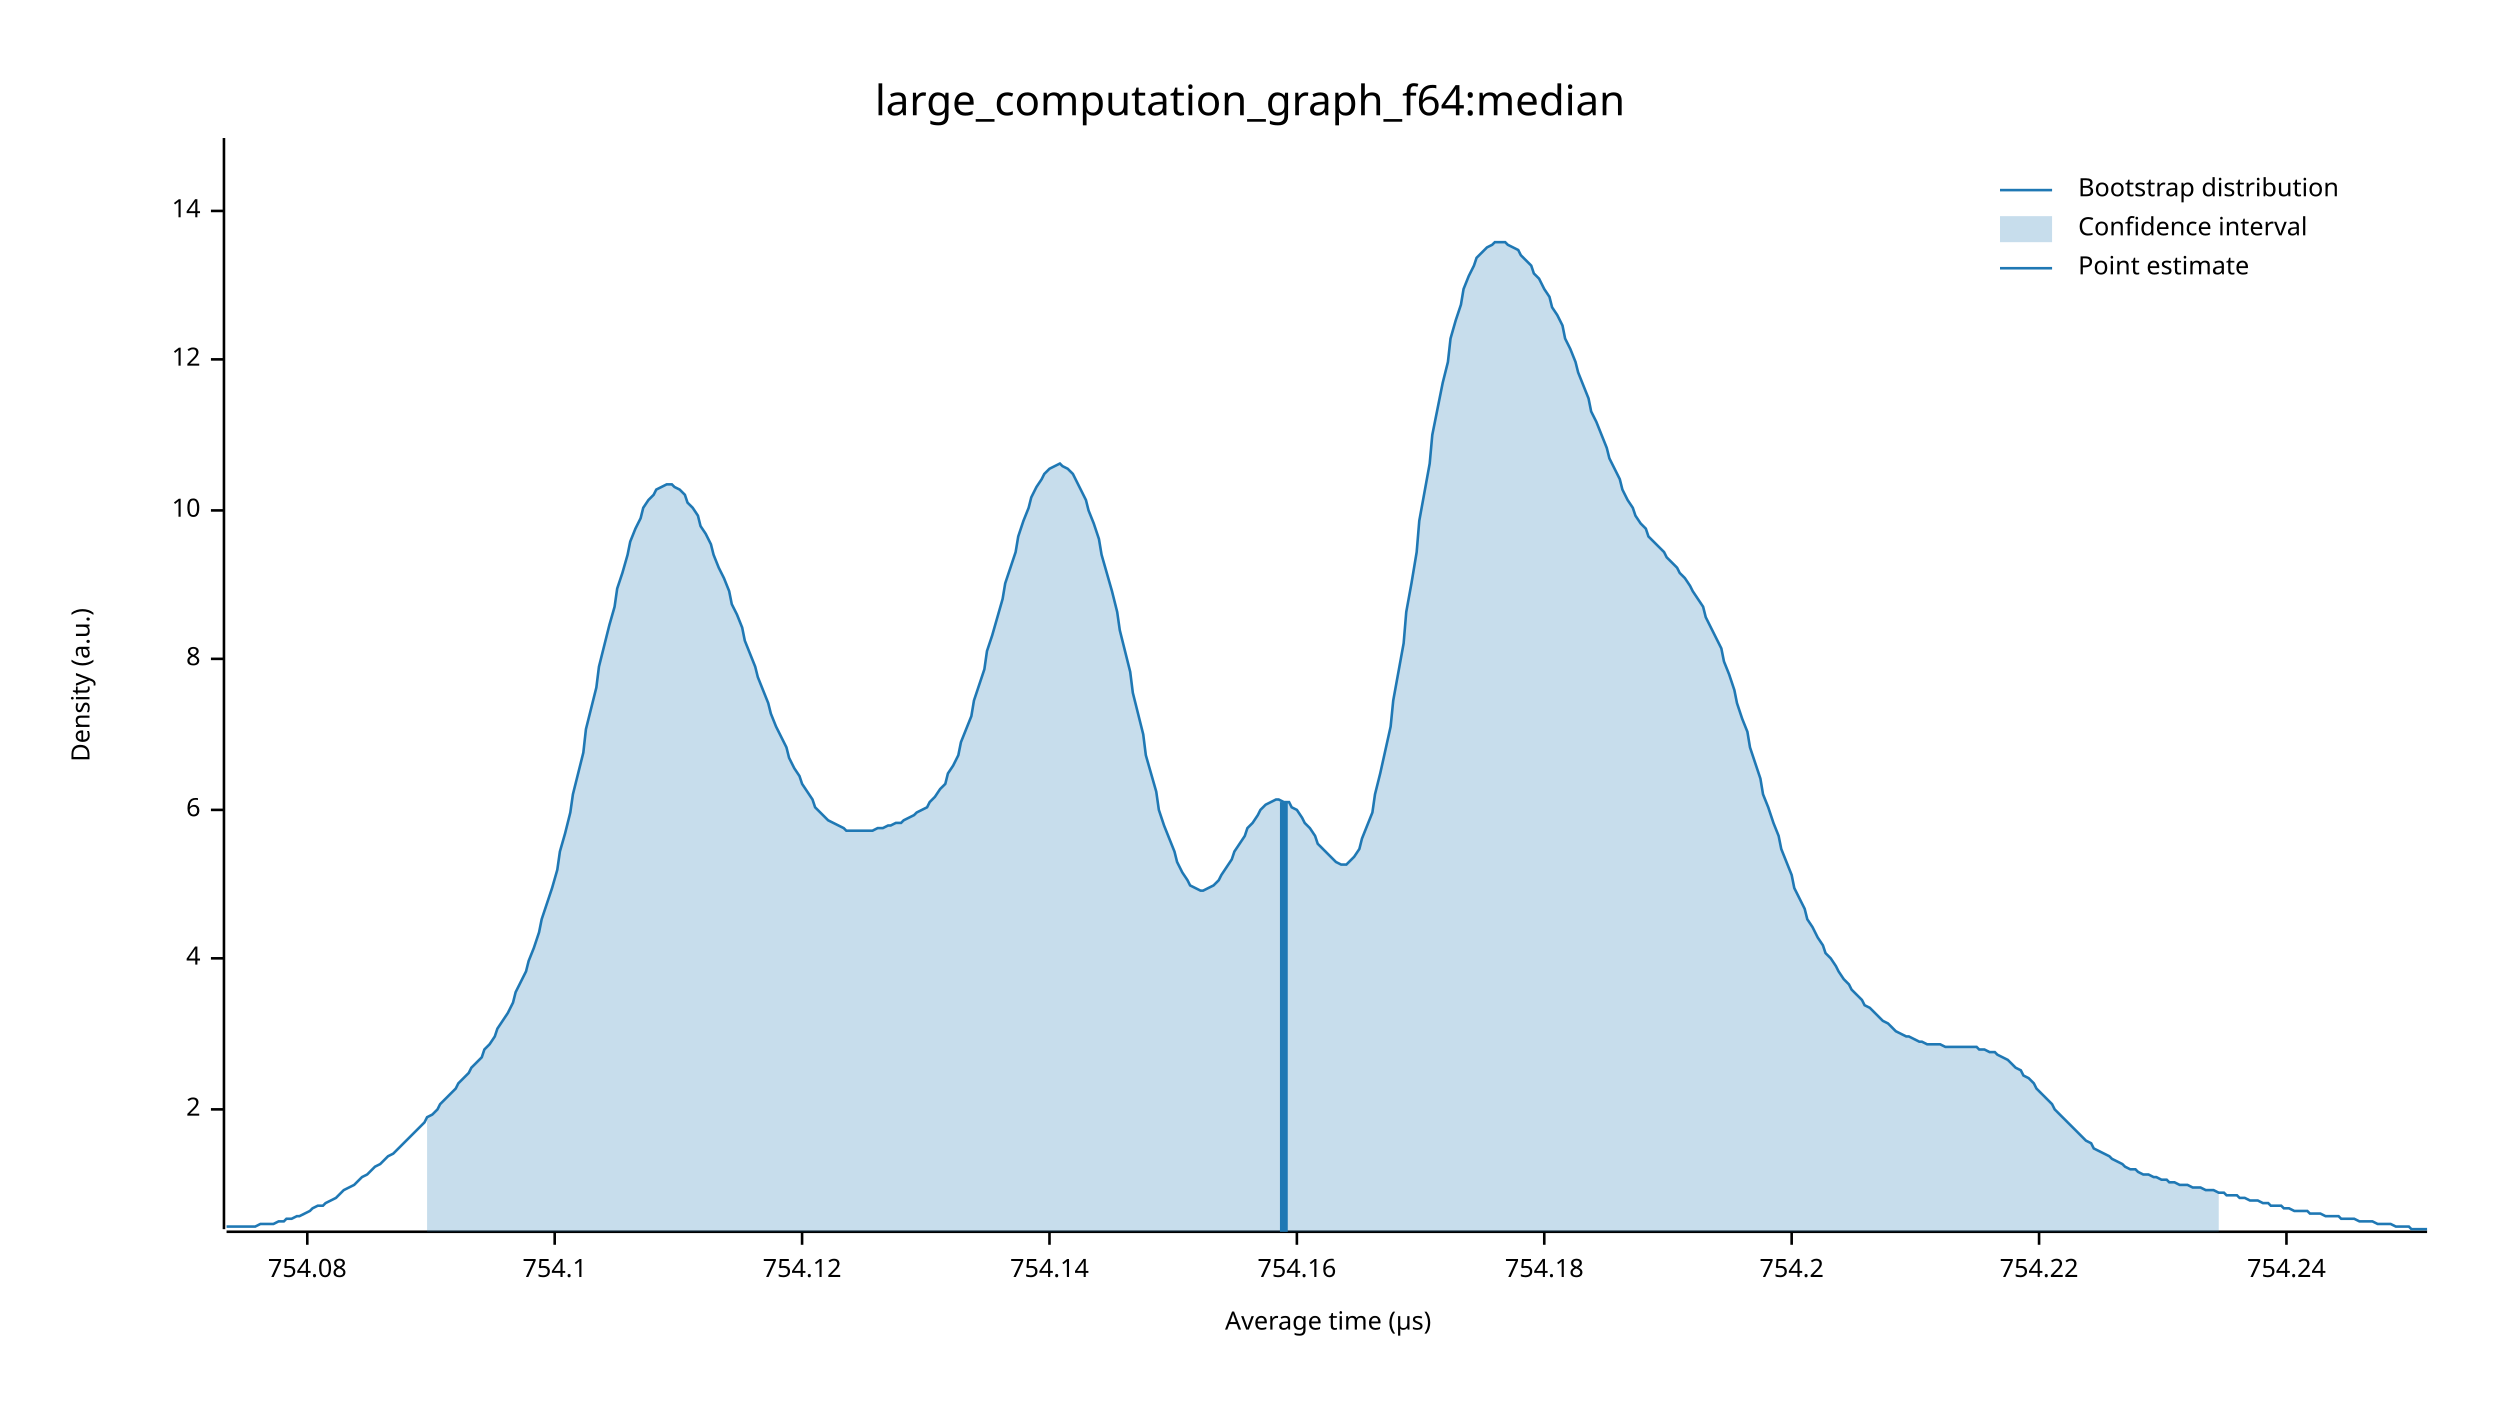
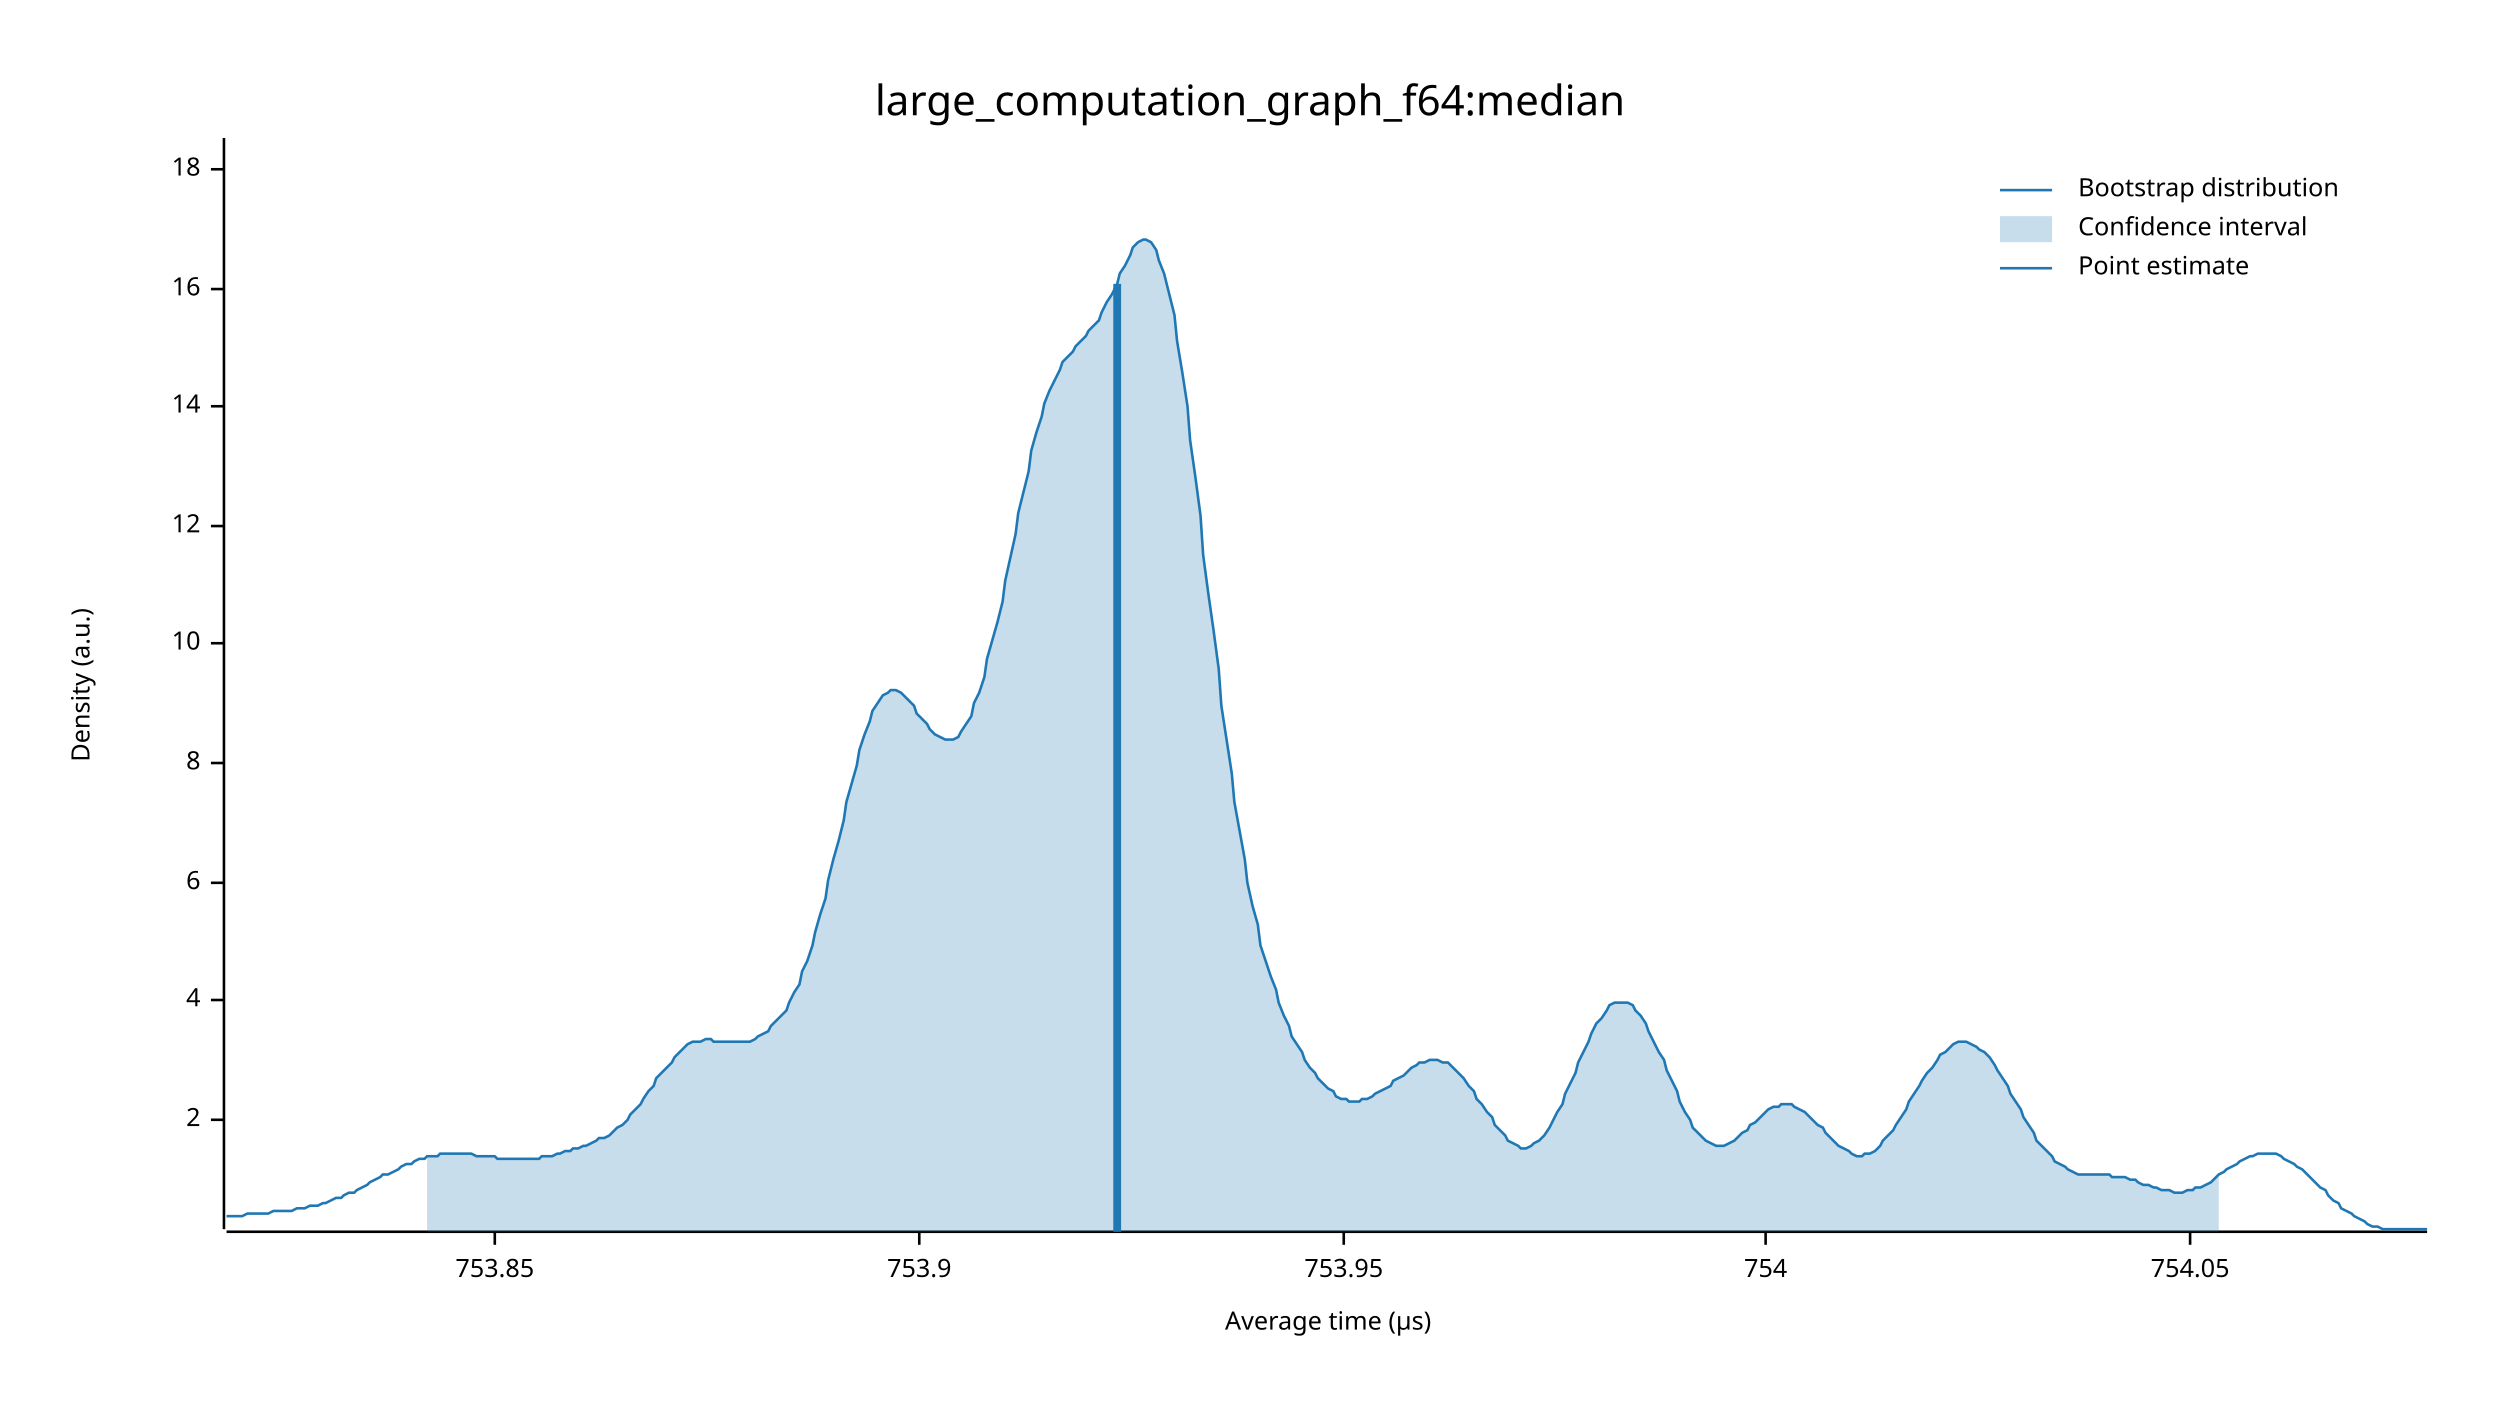
<svg xmlns="http://www.w3.org/2000/svg" width="960" height="540" viewBox="0 0 960 540">
  <text x="480" y="32" dy="0.76em" text-anchor="middle" font-family="sans-serif" font-size="16.129" opacity="1" fill="#000000">
large_computation_graph_f64:median
</text>
  <text x="27" y="263" dy="0.76em" text-anchor="middle" font-family="sans-serif" font-size="9.677" opacity="1" fill="#000000" transform="rotate(270, 27, 263)">
Density (a.u.)
</text>
  <text x="510" y="513" dy="-0.5ex" text-anchor="middle" font-family="sans-serif" font-size="9.677" opacity="1" fill="#000000">
Average time (µs)
</text>
  <polyline fill="none" opacity="1" stroke="#000000" stroke-width="1" points="86,53 86,472 " />
-   <text x="77" y="426" dy="0.5ex" text-anchor="end" font-family="sans-serif" font-size="9.677" opacity="1" fill="#000000">
+   <text x="77" y="430" dy="0.5ex" text-anchor="end" font-family="sans-serif" font-size="9.677" opacity="1" fill="#000000">
2
</text>
-   <polyline fill="none" opacity="1" stroke="#000000" stroke-width="1" points="81,426 86,426 " />
-   <text x="77" y="368" dy="0.5ex" text-anchor="end" font-family="sans-serif" font-size="9.677" opacity="1" fill="#000000">
+   <polyline fill="none" opacity="1" stroke="#000000" stroke-width="1" points="81,430 86,430 " />
+   <text x="77" y="384" dy="0.5ex" text-anchor="end" font-family="sans-serif" font-size="9.677" opacity="1" fill="#000000">
4
</text>
-   <polyline fill="none" opacity="1" stroke="#000000" stroke-width="1" points="81,368 86,368 " />
-   <text x="77" y="311" dy="0.5ex" text-anchor="end" font-family="sans-serif" font-size="9.677" opacity="1" fill="#000000">
+   <polyline fill="none" opacity="1" stroke="#000000" stroke-width="1" points="81,384 86,384 " />
+   <text x="77" y="339" dy="0.5ex" text-anchor="end" font-family="sans-serif" font-size="9.677" opacity="1" fill="#000000">
6
</text>
-   <polyline fill="none" opacity="1" stroke="#000000" stroke-width="1" points="81,311 86,311 " />
-   <text x="77" y="253" dy="0.5ex" text-anchor="end" font-family="sans-serif" font-size="9.677" opacity="1" fill="#000000">
+   <polyline fill="none" opacity="1" stroke="#000000" stroke-width="1" points="81,339 86,339 " />
+   <text x="77" y="293" dy="0.5ex" text-anchor="end" font-family="sans-serif" font-size="9.677" opacity="1" fill="#000000">
8
</text>
-   <polyline fill="none" opacity="1" stroke="#000000" stroke-width="1" points="81,253 86,253 " />
-   <text x="77" y="196" dy="0.5ex" text-anchor="end" font-family="sans-serif" font-size="9.677" opacity="1" fill="#000000">
+   <polyline fill="none" opacity="1" stroke="#000000" stroke-width="1" points="81,293 86,293 " />
+   <text x="77" y="247" dy="0.5ex" text-anchor="end" font-family="sans-serif" font-size="9.677" opacity="1" fill="#000000">
10
</text>
-   <polyline fill="none" opacity="1" stroke="#000000" stroke-width="1" points="81,196 86,196 " />
-   <text x="77" y="138" dy="0.5ex" text-anchor="end" font-family="sans-serif" font-size="9.677" opacity="1" fill="#000000">
+   <polyline fill="none" opacity="1" stroke="#000000" stroke-width="1" points="81,247 86,247 " />
+   <text x="77" y="202" dy="0.5ex" text-anchor="end" font-family="sans-serif" font-size="9.677" opacity="1" fill="#000000">
12
</text>
-   <polyline fill="none" opacity="1" stroke="#000000" stroke-width="1" points="81,138 86,138 " />
-   <text x="77" y="81" dy="0.5ex" text-anchor="end" font-family="sans-serif" font-size="9.677" opacity="1" fill="#000000">
+   <polyline fill="none" opacity="1" stroke="#000000" stroke-width="1" points="81,202 86,202 " />
+   <text x="77" y="156" dy="0.5ex" text-anchor="end" font-family="sans-serif" font-size="9.677" opacity="1" fill="#000000">
14
</text>
-   <polyline fill="none" opacity="1" stroke="#000000" stroke-width="1" points="81,81 86,81 " />
+   <polyline fill="none" opacity="1" stroke="#000000" stroke-width="1" points="81,156 86,156 " />
+   <text x="77" y="111" dy="0.5ex" text-anchor="end" font-family="sans-serif" font-size="9.677" opacity="1" fill="#000000">
+ 16
+ </text>
+   <polyline fill="none" opacity="1" stroke="#000000" stroke-width="1" points="81,111 86,111 " />
+   <text x="77" y="65" dy="0.5ex" text-anchor="end" font-family="sans-serif" font-size="9.677" opacity="1" fill="#000000">
+ 18
+ </text>
+   <polyline fill="none" opacity="1" stroke="#000000" stroke-width="1" points="81,65 86,65 " />
  <polyline fill="none" opacity="1" stroke="#000000" stroke-width="1" points="87,473 932,473 " />
-   <text x="118" y="483" dy="0.76em" text-anchor="middle" font-family="sans-serif" font-size="9.677" opacity="1" fill="#000000">
- 754.08
+   <text x="190" y="483" dy="0.76em" text-anchor="middle" font-family="sans-serif" font-size="9.677" opacity="1" fill="#000000">
+ 753.85
</text>
-   <polyline fill="none" opacity="1" stroke="#000000" stroke-width="1" points="118,473 118,478 " />
-   <text x="213" y="483" dy="0.76em" text-anchor="middle" font-family="sans-serif" font-size="9.677" opacity="1" fill="#000000">
- 754.1
+   <polyline fill="none" opacity="1" stroke="#000000" stroke-width="1" points="190,473 190,478 " />
+   <text x="353" y="483" dy="0.76em" text-anchor="middle" font-family="sans-serif" font-size="9.677" opacity="1" fill="#000000">
+ 753.9
</text>
-   <polyline fill="none" opacity="1" stroke="#000000" stroke-width="1" points="213,473 213,478 " />
-   <text x="308" y="483" dy="0.76em" text-anchor="middle" font-family="sans-serif" font-size="9.677" opacity="1" fill="#000000">
- 754.12
+   <polyline fill="none" opacity="1" stroke="#000000" stroke-width="1" points="353,473 353,478 " />
+   <text x="516" y="483" dy="0.76em" text-anchor="middle" font-family="sans-serif" font-size="9.677" opacity="1" fill="#000000">
+ 753.95
</text>
-   <polyline fill="none" opacity="1" stroke="#000000" stroke-width="1" points="308,473 308,478 " />
-   <text x="403" y="483" dy="0.76em" text-anchor="middle" font-family="sans-serif" font-size="9.677" opacity="1" fill="#000000">
- 754.14
+   <polyline fill="none" opacity="1" stroke="#000000" stroke-width="1" points="516,473 516,478 " />
+   <text x="678" y="483" dy="0.76em" text-anchor="middle" font-family="sans-serif" font-size="9.677" opacity="1" fill="#000000">
+ 754
</text>
-   <polyline fill="none" opacity="1" stroke="#000000" stroke-width="1" points="403,473 403,478 " />
-   <text x="498" y="483" dy="0.76em" text-anchor="middle" font-family="sans-serif" font-size="9.677" opacity="1" fill="#000000">
- 754.16
+   <polyline fill="none" opacity="1" stroke="#000000" stroke-width="1" points="678,473 678,478 " />
+   <text x="841" y="483" dy="0.76em" text-anchor="middle" font-family="sans-serif" font-size="9.677" opacity="1" fill="#000000">
+ 754.05
</text>
-   <polyline fill="none" opacity="1" stroke="#000000" stroke-width="1" points="498,473 498,478 " />
-   <text x="593" y="483" dy="0.76em" text-anchor="middle" font-family="sans-serif" font-size="9.677" opacity="1" fill="#000000">
- 754.18
- </text>
-   <polyline fill="none" opacity="1" stroke="#000000" stroke-width="1" points="593,473 593,478 " />
-   <text x="688" y="483" dy="0.76em" text-anchor="middle" font-family="sans-serif" font-size="9.677" opacity="1" fill="#000000">
- 754.2
- </text>
-   <polyline fill="none" opacity="1" stroke="#000000" stroke-width="1" points="688,473 688,478 " />
-   <text x="783" y="483" dy="0.76em" text-anchor="middle" font-family="sans-serif" font-size="9.677" opacity="1" fill="#000000">
- 754.22
- </text>
-   <polyline fill="none" opacity="1" stroke="#000000" stroke-width="1" points="783,473 783,478 " />
-   <text x="878" y="483" dy="0.76em" text-anchor="middle" font-family="sans-serif" font-size="9.677" opacity="1" fill="#000000">
- 754.24
- </text>
-   <polyline fill="none" opacity="1" stroke="#000000" stroke-width="1" points="878,473 878,478 " />
-   <polyline fill="none" opacity="1" stroke="#1F78B4" stroke-width="1" points="87,471 88,471 90,471 92,471 93,471 95,471 97,471 98,471 100,470 102,470 103,470 105,470 107,469 109,469 110,468 112,468 114,467 115,467 117,466 119,465 120,464 122,463 124,463 125,462 127,461 129,460 131,458 132,457 134,456 136,455 137,454 139,452 141,451 142,450 144,448 146,447 147,446 149,444 151,443 153,441 154,440 156,438 158,436 159,435 161,433 163,431 164,429 166,428 168,426 169,424 171,422 173,420 175,418 176,416 178,414 180,412 181,410 183,408 185,406 186,403 188,401 190,398 191,395 193,392 195,389 197,385 198,381 200,377 202,373 203,369 205,364 207,358 208,353 210,347 212,341 214,334 215,327 217,320 219,312 220,305 222,297 224,289 225,280 227,272 229,264 230,256 232,248 234,240 236,233 237,226 239,220 241,213 242,208 244,203 246,199 247,195 249,192 251,190 252,188 254,187 256,186 258,186 259,187 261,188 263,190 264,193 266,195 268,198 269,202 271,205 273,209 274,213 276,218 278,222 280,227 281,232 283,236 285,241 286,246 288,251 290,256 291,260 293,265 295,270 296,274 298,279 300,283 302,287 303,291 305,295 307,298 308,301 310,304 312,307 313,310 315,312 317,314 318,315 320,316 322,317 324,318 325,319 327,319 329,319 330,319 332,319 334,319 335,319 337,318 339,318 341,317 342,317 344,316 346,316 347,315 349,314 351,313 352,312 354,311 356,310 357,308 359,306 361,303 363,301 364,297 366,294 368,290 369,285 371,280 373,275 374,269 376,263 378,257 379,250 381,244 383,237 385,230 386,224 388,218 390,212 391,206 393,200 395,195 396,191 398,187 400,184 401,182 403,180 405,179 407,178 408,179 410,180 412,182 413,184 415,188 417,192 418,196 420,201 422,207 423,213 425,220 427,227 429,235 430,242 432,250 434,258 435,266 437,274 439,282 440,290 442,297 444,304 445,311 447,317 449,322 451,327 452,331 454,335 456,338 457,340 459,341 461,342 462,342 464,341 466,340 468,338 469,336 471,333 473,330 474,327 476,324 478,321 479,318 481,316 483,313 484,311 486,309 488,308 490,307 491,307 493,308 495,308 496,310 498,311 500,314 501,316 503,318 505,321 506,324 508,326 510,328 512,330 513,331 515,332 517,332 518,331 520,329 522,326 523,322 525,317 527,312 528,305 530,297 532,288 534,279 535,269 537,258 539,247 540,235 542,224 544,212 545,200 547,189 549,178 550,167 552,157 554,147 556,139 557,130 559,123 561,117 562,111 564,106 566,102 567,99 569,97 571,95 573,94 574,93 576,93 578,93 579,94 581,95 583,96 584,98 586,100 588,102 589,105 591,107 593,111 595,114 596,118 598,121 600,125 601,130 603,134 605,139 606,143 608,148 610,153 611,158 613,162 615,167 617,172 618,176 620,180 622,184 623,188 625,192 627,195 628,198 630,201 632,203 633,206 635,208 637,210 639,212 640,214 642,216 644,218 645,220 647,222 649,225 650,227 652,230 654,233 655,237 657,241 659,245 661,249 662,254 664,259 666,265 667,270 669,276 671,281 672,287 674,293 676,299 677,305 679,310 681,316 683,321 684,326 686,331 688,336 689,341 691,345 693,349 694,353 696,356 698,360 700,363 701,366 703,368 705,371 706,373 708,376 710,378 711,380 713,382 715,384 716,386 718,387 720,389 722,391 723,392 725,393 727,395 728,396 730,397 732,398 733,398 735,399 737,400 738,400 740,401 742,401 744,401 745,401 747,402 749,402 750,402 752,402 754,402 755,402 757,402 759,402 760,403 762,403 764,404 766,404 767,405 769,406 771,407 772,408 774,410 776,411 777,413 779,414 781,416 782,418 784,420 786,422 788,424 789,426 791,428 793,430 794,431 796,433 798,435 799,436 801,438 803,439 804,441 806,442 808,443 810,444 811,445 813,446 815,447 816,448 818,449 820,449 821,450 823,451 825,451 827,452 828,452 830,453 832,453 833,454 835,454 837,455 838,455 840,455 842,456 843,456 845,456 847,457 849,457 850,457 852,458 854,458 855,459 857,459 859,459 860,460 862,460 864,461 865,461 867,461 869,462 871,462 872,463 874,463 876,463 877,464 879,464 881,465 882,465 884,465 886,465 887,466 889,466 891,466 893,467 894,467 896,467 898,467 899,468 901,468 903,468 904,468 906,469 908,469 909,469 911,469 913,470 915,470 916,470 918,470 920,471 921,471 923,471 925,471 926,472 928,472 930,472 932,472 " />
-   <polygon opacity="0.25" fill="#1F78B4" points="164,429 166,428 168,426 169,424 171,422 173,420 175,418 176,416 178,414 180,412 181,410 183,408 185,406 186,403 188,401 190,398 191,395 193,392 195,389 197,385 198,381 200,377 202,373 203,369 205,364 207,358 208,353 210,347 212,341 214,334 215,327 217,320 219,312 220,305 222,297 224,289 225,280 227,272 229,264 230,256 232,248 234,240 236,233 237,226 239,220 241,213 242,208 244,203 246,199 247,195 249,192 251,190 252,188 254,187 256,186 258,186 259,187 261,188 263,190 264,193 266,195 268,198 269,202 271,205 273,209 274,213 276,218 278,222 280,227 281,232 283,236 285,241 286,246 288,251 290,256 291,260 293,265 295,270 296,274 298,279 300,283 302,287 303,291 305,295 307,298 308,301 310,304 312,307 313,310 315,312 317,314 318,315 320,316 322,317 324,318 325,319 327,319 329,319 330,319 332,319 334,319 335,319 337,318 339,318 341,317 342,317 344,316 346,316 347,315 349,314 351,313 352,312 354,311 356,310 357,308 359,306 361,303 363,301 364,297 366,294 368,290 369,285 371,280 373,275 374,269 376,263 378,257 379,250 381,244 383,237 385,230 386,224 388,218 390,212 391,206 393,200 395,195 396,191 398,187 400,184 401,182 403,180 405,179 407,178 408,179 410,180 412,182 413,184 415,188 417,192 418,196 420,201 422,207 423,213 425,220 427,227 429,235 430,242 432,250 434,258 435,266 437,274 439,282 440,290 442,297 444,304 445,311 447,317 449,322 451,327 452,331 454,335 456,338 457,340 459,341 461,342 462,342 464,341 466,340 468,338 469,336 471,333 473,330 474,327 476,324 478,321 479,318 481,316 483,313 484,311 486,309 488,308 490,307 491,307 493,308 495,308 496,310 498,311 500,314 501,316 503,318 505,321 506,324 508,326 510,328 512,330 513,331 515,332 517,332 518,331 520,329 522,326 523,322 525,317 527,312 528,305 530,297 532,288 534,279 535,269 537,258 539,247 540,235 542,224 544,212 545,200 547,189 549,178 550,167 552,157 554,147 556,139 557,130 559,123 561,117 562,111 564,106 566,102 567,99 569,97 571,95 573,94 574,93 576,93 578,93 579,94 581,95 583,96 584,98 586,100 588,102 589,105 591,107 593,111 595,114 596,118 598,121 600,125 601,130 603,134 605,139 606,143 608,148 610,153 611,158 613,162 615,167 617,172 618,176 620,180 622,184 623,188 625,192 627,195 628,198 630,201 632,203 633,206 635,208 637,210 639,212 640,214 642,216 644,218 645,220 647,222 649,225 650,227 652,230 654,233 655,237 657,241 659,245 661,249 662,254 664,259 666,265 667,270 669,276 671,281 672,287 674,293 676,299 677,305 679,310 681,316 683,321 684,326 686,331 688,336 689,341 691,345 693,349 694,353 696,356 698,360 700,363 701,366 703,368 705,371 706,373 708,376 710,378 711,380 713,382 715,384 716,386 718,387 720,389 722,391 723,392 725,393 727,395 728,396 730,397 732,398 733,398 735,399 737,400 738,400 740,401 742,401 744,401 745,401 747,402 749,402 750,402 752,402 754,402 755,402 757,402 759,402 760,403 762,403 764,404 766,404 767,405 769,406 771,407 772,408 774,410 776,411 777,413 779,414 781,416 782,418 784,420 786,422 788,424 789,426 791,428 793,430 794,431 796,433 798,435 799,436 801,438 803,439 804,441 806,442 808,443 810,444 811,445 813,446 815,447 816,448 818,449 820,449 821,450 823,451 825,451 827,452 828,452 830,453 832,453 833,454 835,454 837,455 838,455 840,455 842,456 843,456 845,456 847,457 849,457 850,457 852,458 852,473 164,473 " />
-   <polyline fill="none" opacity="1" stroke="#1F78B4" stroke-width="3" points="493,473 493,308 " />
+   <polyline fill="none" opacity="1" stroke="#000000" stroke-width="1" points="841,473 841,478 " />
+   <polyline fill="none" opacity="1" stroke="#1F78B4" stroke-width="1" points="87,467 88,467 90,467 92,467 93,467 95,466 97,466 98,466 100,466 102,466 103,466 105,465 107,465 109,465 110,465 112,465 114,464 115,464 117,464 119,463 120,463 122,463 124,462 125,462 127,461 129,460 131,460 132,459 134,458 136,458 137,457 139,456 141,455 142,454 144,453 146,452 147,451 149,451 151,450 153,449 154,448 156,447 158,447 159,446 161,445 163,445 164,444 166,444 168,444 169,443 171,443 173,443 175,443 176,443 178,443 180,443 181,443 183,444 185,444 186,444 188,444 190,444 191,445 193,445 195,445 197,445 198,445 200,445 202,445 203,445 205,445 207,445 208,444 210,444 212,444 214,443 215,443 217,442 219,442 220,441 222,441 224,440 225,440 227,439 229,438 230,437 232,437 234,436 236,434 237,433 239,432 241,430 242,428 244,426 246,424 247,422 249,419 251,417 252,414 254,412 256,410 258,408 259,406 261,404 263,402 264,401 266,400 268,400 269,400 271,399 273,399 274,400 276,400 278,400 280,400 281,400 283,400 285,400 286,400 288,400 290,399 291,398 293,397 295,396 296,394 298,392 300,390 302,388 303,385 305,381 307,378 308,373 310,369 312,363 313,358 315,351 317,345 318,338 320,330 322,323 324,315 325,308 327,301 329,294 330,288 332,282 334,277 335,273 337,270 339,267 341,266 342,265 344,265 346,266 347,267 349,269 351,271 352,274 354,276 356,278 357,280 359,282 361,283 363,284 364,284 366,284 368,283 369,281 371,278 373,275 374,270 376,266 378,260 379,253 381,246 383,239 385,231 386,223 388,214 390,205 391,197 393,189 395,181 396,173 398,166 400,160 401,155 403,150 405,146 407,142 408,139 410,137 412,135 413,133 415,131 417,129 418,127 420,125 422,123 423,120 425,116 427,113 429,109 430,105 432,102 434,98 435,95 437,93 439,92 440,92 442,93 444,96 445,100 447,105 449,113 451,121 452,131 454,143 456,156 457,169 459,183 461,198 462,213 464,228 466,242 468,257 469,271 471,284 473,297 474,308 476,319 478,330 479,339 481,348 483,355 484,363 486,369 488,375 490,380 491,385 493,390 495,394 496,398 498,401 500,404 501,407 503,410 505,412 506,414 508,416 510,418 512,419 513,421 515,422 517,422 518,423 520,423 522,423 523,422 525,422 527,421 528,420 530,419 532,418 534,417 535,415 537,414 539,413 540,412 542,410 544,409 545,408 547,408 549,407 550,407 552,407 554,408 556,408 557,409 559,411 561,413 562,414 564,417 566,419 567,422 569,424 571,427 573,429 574,432 576,434 578,436 579,438 581,439 583,440 584,441 586,441 588,440 589,439 591,438 593,436 595,433 596,431 598,427 600,424 601,420 603,416 605,412 606,408 608,404 610,400 611,397 613,393 615,391 617,388 618,386 620,385 622,385 623,385 625,385 627,386 628,388 630,390 632,393 633,396 635,400 637,404 639,407 640,411 642,415 644,419 645,423 647,427 649,430 650,433 652,435 654,437 655,438 657,439 659,440 661,440 662,440 664,439 666,438 667,437 669,435 671,434 672,432 674,431 676,429 677,428 679,426 681,425 683,425 684,424 686,424 688,424 689,425 691,426 693,427 694,428 696,430 698,432 700,433 701,435 703,437 705,439 706,440 708,441 710,442 711,443 713,444 715,444 716,443 718,443 720,442 722,440 723,438 725,436 727,434 728,432 730,429 732,426 733,423 735,420 737,417 738,415 740,412 742,410 744,407 745,405 747,404 749,402 750,401 752,400 754,400 755,400 757,401 759,402 760,403 762,404 764,406 766,409 767,411 769,414 771,417 772,420 774,423 776,426 777,429 779,432 781,435 782,438 784,440 786,442 788,444 789,446 791,447 793,448 794,449 796,450 798,451 799,451 801,451 803,451 804,451 806,451 808,451 810,451 811,452 813,452 815,452 816,452 818,453 820,453 821,454 823,455 825,455 827,456 828,456 830,457 832,457 833,457 835,458 837,458 838,458 840,457 842,457 843,456 845,456 847,455 849,454 850,453 852,451 854,450 855,449 857,448 859,447 860,446 862,445 864,444 865,444 867,443 869,443 871,443 872,443 874,443 876,444 877,445 879,446 881,447 882,448 884,449 886,451 887,452 889,454 891,456 893,457 894,459 896,461 898,462 899,464 901,465 903,466 904,467 906,468 908,469 909,470 911,471 913,471 915,472 916,472 918,472 920,472 921,472 923,472 925,472 926,472 928,472 930,472 932,472 " />
+   <polygon opacity="0.25" fill="#1F78B4" points="164,444 166,444 168,444 169,443 171,443 173,443 175,443 176,443 178,443 180,443 181,443 183,444 185,444 186,444 188,444 190,444 191,445 193,445 195,445 197,445 198,445 200,445 202,445 203,445 205,445 207,445 208,444 210,444 212,444 214,443 215,443 217,442 219,442 220,441 222,441 224,440 225,440 227,439 229,438 230,437 232,437 234,436 236,434 237,433 239,432 241,430 242,428 244,426 246,424 247,422 249,419 251,417 252,414 254,412 256,410 258,408 259,406 261,404 263,402 264,401 266,400 268,400 269,400 271,399 273,399 274,400 276,400 278,400 280,400 281,400 283,400 285,400 286,400 288,400 290,399 291,398 293,397 295,396 296,394 298,392 300,390 302,388 303,385 305,381 307,378 308,373 310,369 312,363 313,358 315,351 317,345 318,338 320,330 322,323 324,315 325,308 327,301 329,294 330,288 332,282 334,277 335,273 337,270 339,267 341,266 342,265 344,265 346,266 347,267 349,269 351,271 352,274 354,276 356,278 357,280 359,282 361,283 363,284 364,284 366,284 368,283 369,281 371,278 373,275 374,270 376,266 378,260 379,253 381,246 383,239 385,231 386,223 388,214 390,205 391,197 393,189 395,181 396,173 398,166 400,160 401,155 403,150 405,146 407,142 408,139 410,137 412,135 413,133 415,131 417,129 418,127 420,125 422,123 423,120 425,116 427,113 429,109 430,105 432,102 434,98 435,95 437,93 439,92 440,92 442,93 444,96 445,100 447,105 449,113 451,121 452,131 454,143 456,156 457,169 459,183 461,198 462,213 464,228 466,242 468,257 469,271 471,284 473,297 474,308 476,319 478,330 479,339 481,348 483,355 484,363 486,369 488,375 490,380 491,385 493,390 495,394 496,398 498,401 500,404 501,407 503,410 505,412 506,414 508,416 510,418 512,419 513,421 515,422 517,422 518,423 520,423 522,423 523,422 525,422 527,421 528,420 530,419 532,418 534,417 535,415 537,414 539,413 540,412 542,410 544,409 545,408 547,408 549,407 550,407 552,407 554,408 556,408 557,409 559,411 561,413 562,414 564,417 566,419 567,422 569,424 571,427 573,429 574,432 576,434 578,436 579,438 581,439 583,440 584,441 586,441 588,440 589,439 591,438 593,436 595,433 596,431 598,427 600,424 601,420 603,416 605,412 606,408 608,404 610,400 611,397 613,393 615,391 617,388 618,386 620,385 622,385 623,385 625,385 627,386 628,388 630,390 632,393 633,396 635,400 637,404 639,407 640,411 642,415 644,419 645,423 647,427 649,430 650,433 652,435 654,437 655,438 657,439 659,440 661,440 662,440 664,439 666,438 667,437 669,435 671,434 672,432 674,431 676,429 677,428 679,426 681,425 683,425 684,424 686,424 688,424 689,425 691,426 693,427 694,428 696,430 698,432 700,433 701,435 703,437 705,439 706,440 708,441 710,442 711,443 713,444 715,444 716,443 718,443 720,442 722,440 723,438 725,436 727,434 728,432 730,429 732,426 733,423 735,420 737,417 738,415 740,412 742,410 744,407 745,405 747,404 749,402 750,401 752,400 754,400 755,400 757,401 759,402 760,403 762,404 764,406 766,409 767,411 769,414 771,417 772,420 774,423 776,426 777,429 779,432 781,435 782,438 784,440 786,442 788,444 789,446 791,447 793,448 794,449 796,450 798,451 799,451 801,451 803,451 804,451 806,451 808,451 810,451 811,452 813,452 815,452 816,452 818,453 820,453 821,454 823,455 825,455 827,456 828,456 830,457 832,457 833,457 835,458 837,458 838,458 840,457 842,457 843,456 845,456 847,455 849,454 850,453 852,451 852,473 164,473 " />
+   <polyline fill="none" opacity="1" stroke="#1F78B4" stroke-width="3" points="429,473 429,109 " />
  <text x="798" y="68" dy="0.76em" text-anchor="start" font-family="sans-serif" font-size="9.677" opacity="1" fill="#000000">
Bootstrap distribution
</text>
  <text x="798" y="83" dy="0.76em" text-anchor="start" font-family="sans-serif" font-size="9.677" opacity="1" fill="#000000">
Confidence interval
</text>
  <text x="798" y="98" dy="0.76em" text-anchor="start" font-family="sans-serif" font-size="9.677" opacity="1" fill="#000000">
Point estimate
</text>
  <polyline fill="none" opacity="1" stroke="#1F78B4" stroke-width="1" points="768,73 788,73 " />
  <rect x="768" y="83" width="20" height="10" opacity="0.25" fill="#1F78B4" stroke="none" />
  <polyline fill="none" opacity="1" stroke="#1F78B4" stroke-width="1" points="768,103 788,103 " />
</svg>
